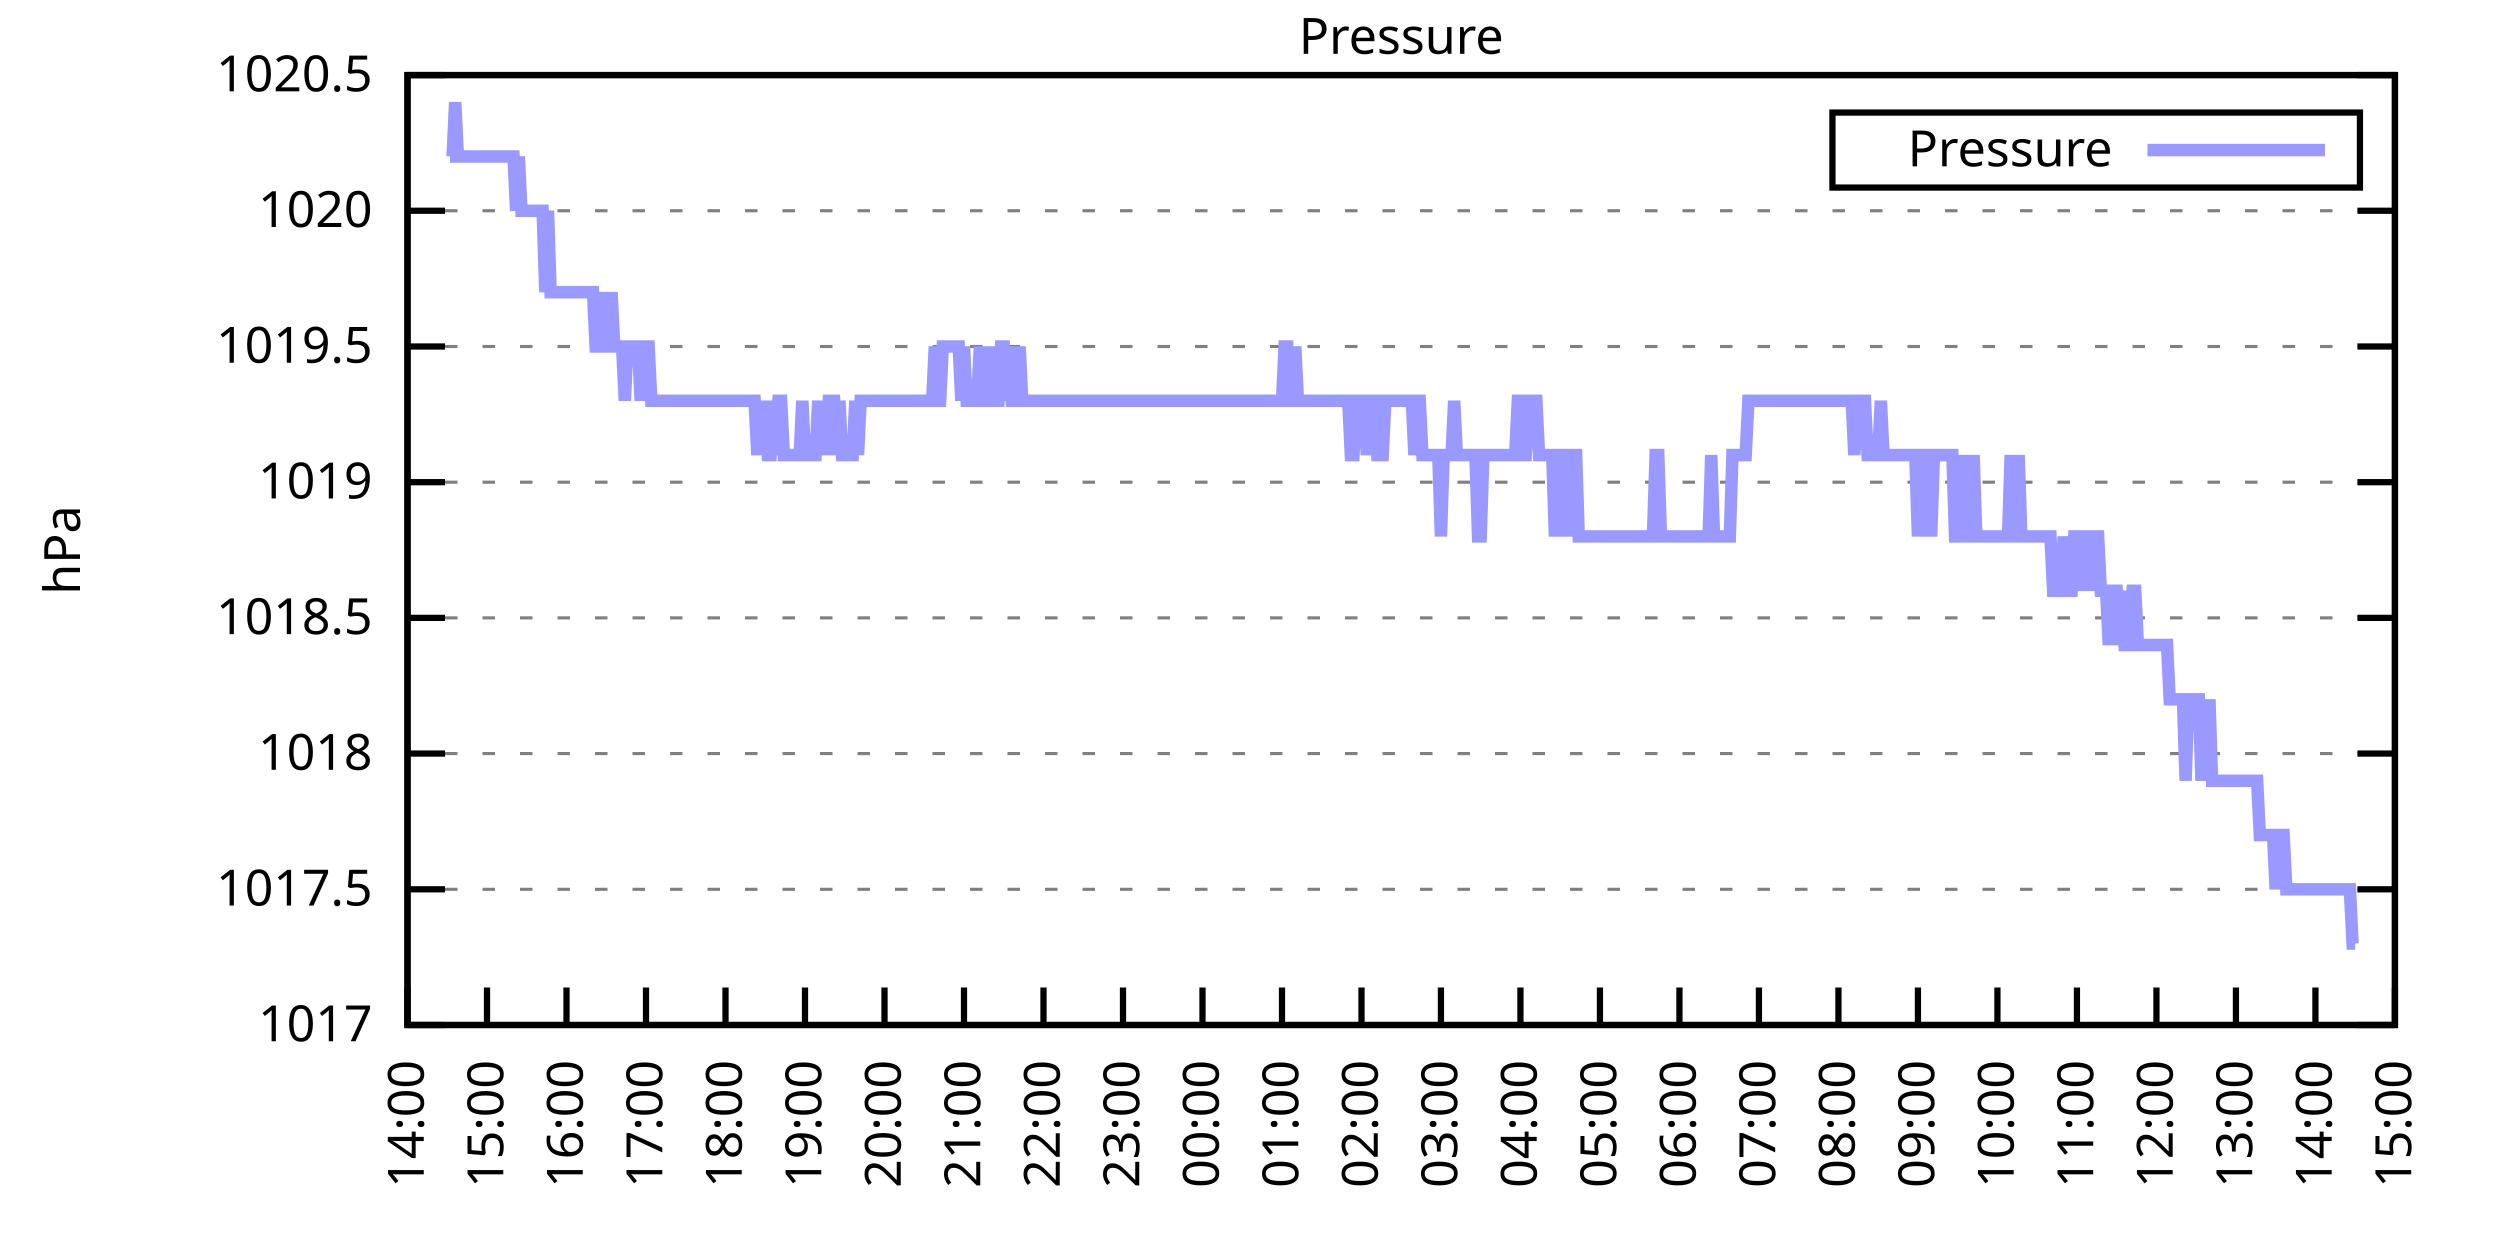
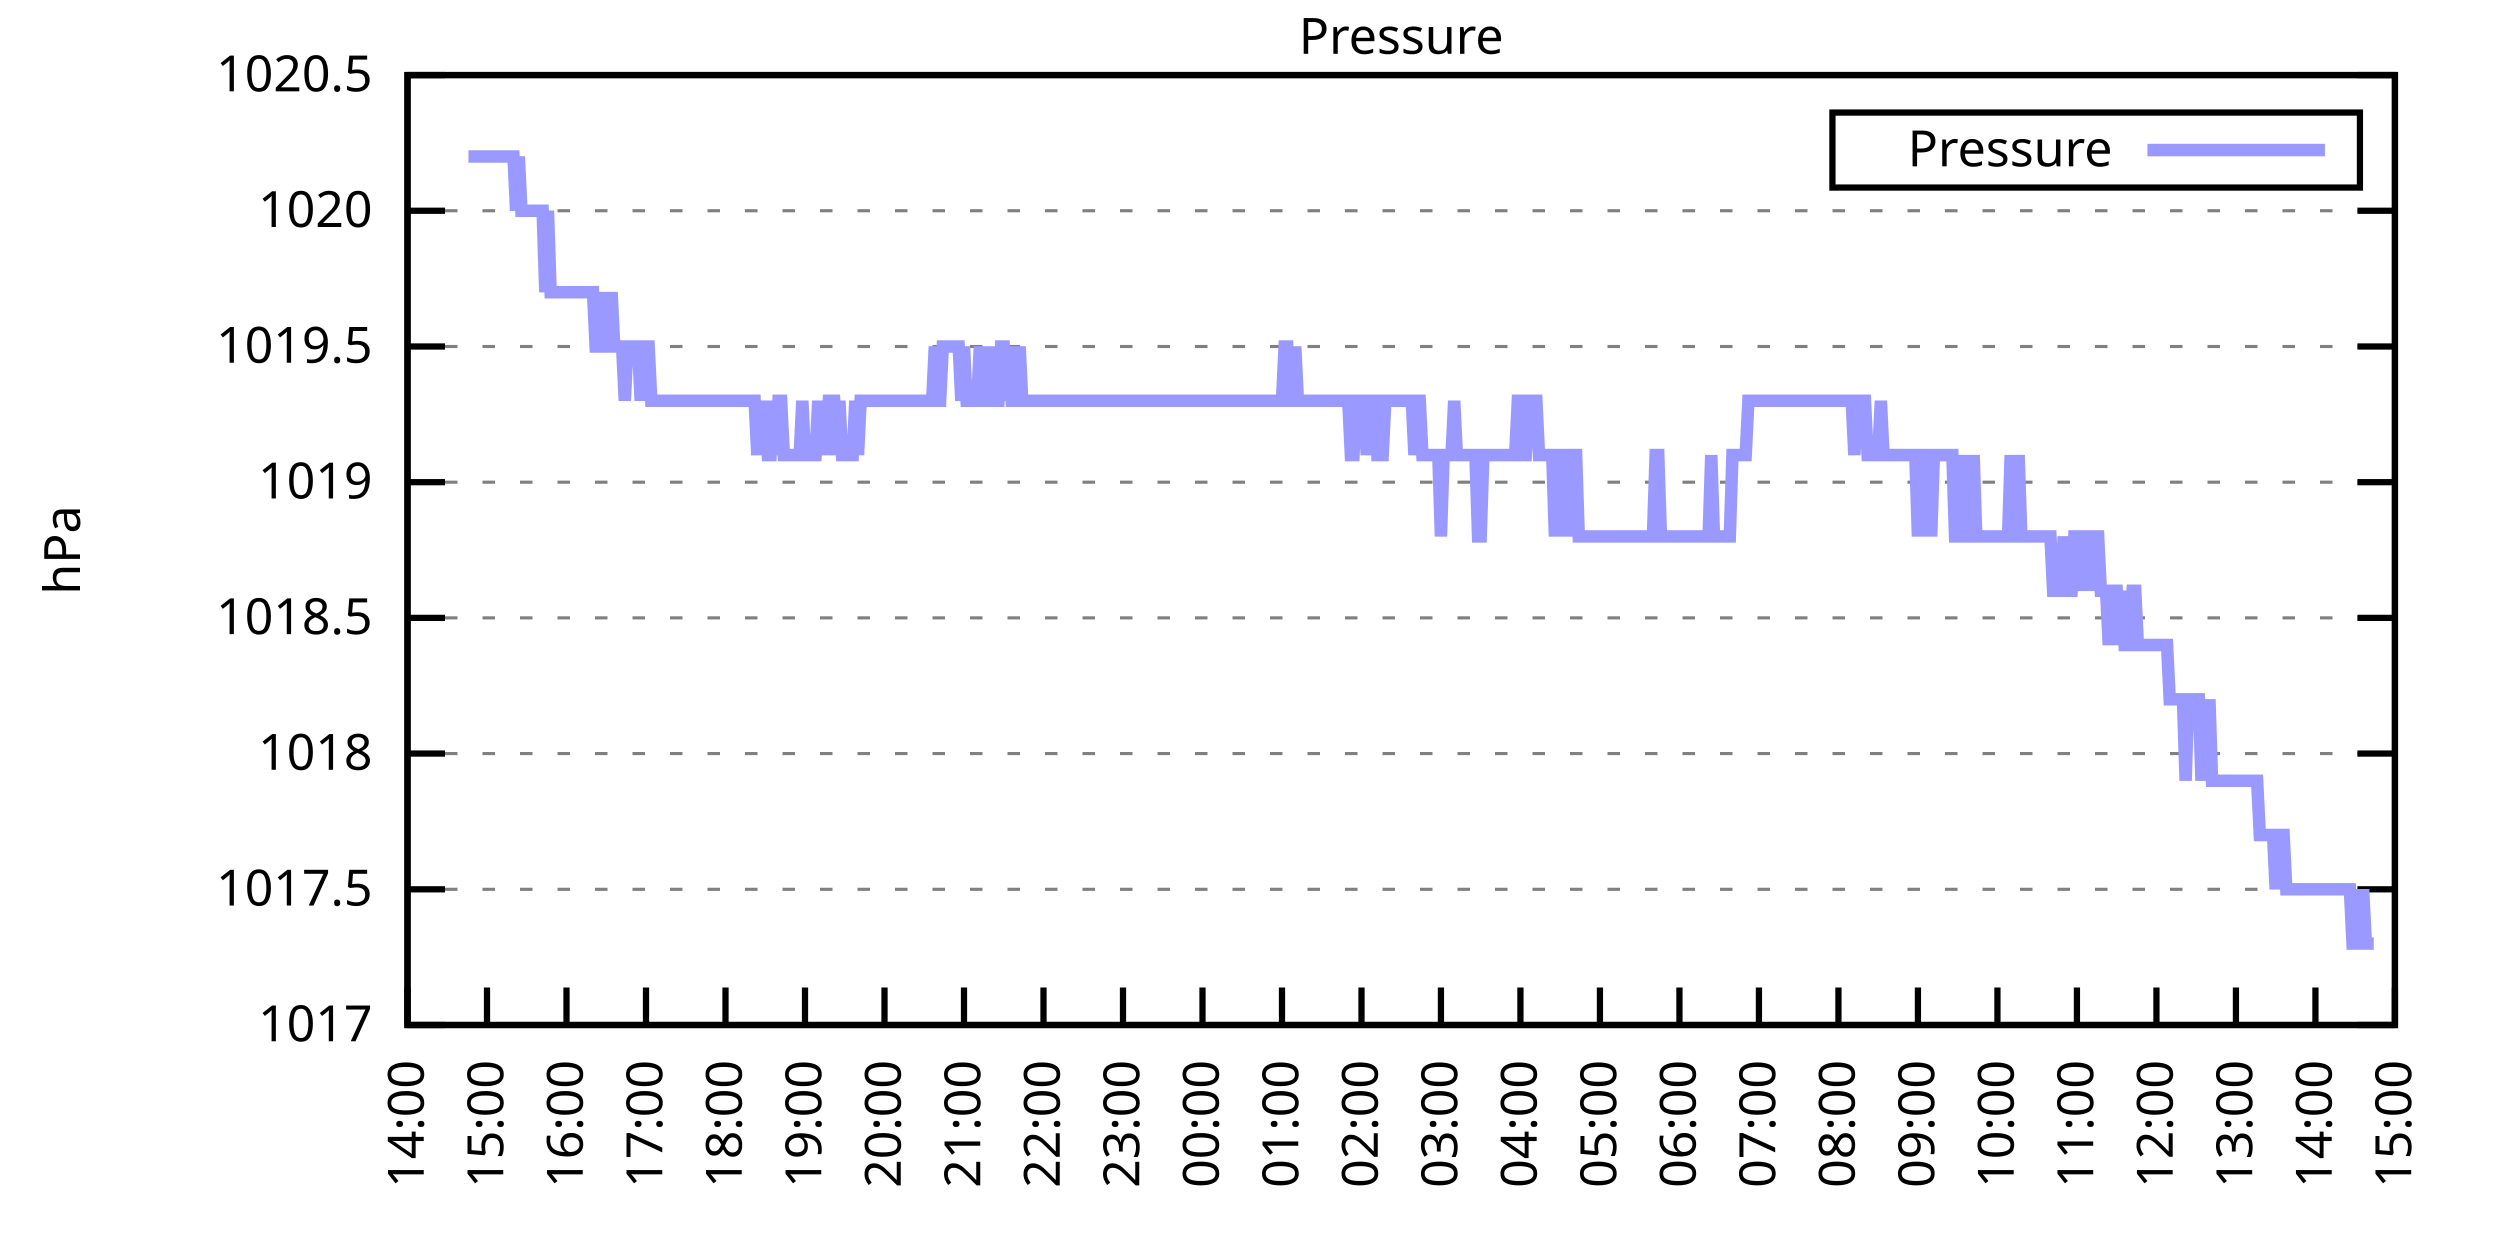
<svg xmlns="http://www.w3.org/2000/svg" xmlns:xlink="http://www.w3.org/1999/xlink" width="400" height="200" viewBox="0 0 400 200">
  <g id="gnuplot_canvas">
    <rect x="0" y="0" width="400" height="200" fill="none" />
    <defs>
      <circle id="gpDot" r="0.5" stroke-width="0.5" stroke="currentColor" />
      <path id="gpPt0" stroke-width="0.333" stroke="currentColor" d="M-1,0 h2 M0,-1 v2" />
      <path id="gpPt1" stroke-width="0.333" stroke="currentColor" d="M-1,-1 L1,1 M1,-1 L-1,1" />
      <path id="gpPt2" stroke-width="0.333" stroke="currentColor" d="M-1,0 L1,0 M0,-1 L0,1 M-1,-1 L1,1 M-1,1 L1,-1" />
      <rect id="gpPt3" stroke-width="0.333" stroke="currentColor" x="-1" y="-1" width="2" height="2" />
      <rect id="gpPt4" stroke-width="0.333" stroke="currentColor" fill="currentColor" x="-1" y="-1" width="2" height="2" />
      <circle id="gpPt5" stroke-width="0.333" stroke="currentColor" cx="0" cy="0" r="1" />
      <use xlink:href="#gpPt5" id="gpPt6" fill="currentColor" stroke="none" />
      <path id="gpPt7" stroke-width="0.333" stroke="currentColor" d="M0,-1.33 L-1.33,0.67 L1.33,0.67 z" />
      <use xlink:href="#gpPt7" id="gpPt8" fill="currentColor" stroke="none" />
      <use xlink:href="#gpPt7" id="gpPt9" stroke="currentColor" transform="rotate(180)" />
      <use xlink:href="#gpPt9" id="gpPt10" fill="currentColor" stroke="none" />
      <use xlink:href="#gpPt3" id="gpPt11" stroke="currentColor" transform="rotate(45)" />
      <use xlink:href="#gpPt11" id="gpPt12" fill="currentColor" stroke="none" />
      <path id="gpPt13" stroke-width="0.333" stroke="currentColor" d="M0,1.330 L1.265,0.411 L0.782,-1.067 L-0.782,-1.076 L-1.265,0.411 z" />
      <use xlink:href="#gpPt13" id="gpPt14" fill="currentColor" stroke="none" />
      <filter id="textbox" filterUnits="objectBoundingBox" x="0" y="0" height="1" width="1">
        <feFlood flood-color="white" flood-opacity="1" result="bgnd" />
        <feComposite in="SourceGraphic" in2="bgnd" operator="atop" />
      </filter>
      <filter id="greybox" filterUnits="objectBoundingBox" x="0" y="0" height="1" width="1">
        <feFlood flood-color="lightgrey" flood-opacity="1" result="grey" />
        <feComposite in="SourceGraphic" in2="grey" operator="atop" />
      </filter>
    </defs>
    <g fill="none" color="white" stroke="currentColor" stroke-width="1.00" stroke-linecap="butt" stroke-linejoin="miter">
</g>
    <g fill="none" color="black" stroke="currentColor" stroke-width="1.00" stroke-linecap="butt" stroke-linejoin="miter">
      <g stroke="none" shape-rendering="crispEdges">
        <polygon fill="rgb(255, 255, 255)" points="65.20,164.00 383.18,164.00 383.18,12.02 65.20,12.02 " />
      </g>
    </g>
    <g fill="none" color="black" stroke="currentColor" stroke-width="1.00" stroke-linecap="butt" stroke-linejoin="miter">
</g>
    <g fill="none" color="black" stroke="black" stroke-width="0.50" stroke-linecap="butt" stroke-linejoin="miter">
</g>
    <g fill="none" color="gray" stroke="currentColor" stroke-width="0.50" stroke-linecap="butt" stroke-linejoin="miter">
      <path stroke="gray" stroke-dasharray="2,4" class="gridline" d="M65.20,164.00 L383.19,164.00  " />
    </g>
    <g fill="none" color="gray" stroke="gray" stroke-width="1.00" stroke-linecap="butt" stroke-linejoin="miter">
</g>
    <g fill="none" color="black" stroke="currentColor" stroke-width="1.00" stroke-linecap="butt" stroke-linejoin="miter">
      <path stroke="black" d="M65.20,164.00 L71.20,164.00 M383.19,164.00 L377.19,164.00  " />
      <g transform="translate(59.60,166.60)" stroke="none" fill="black" font-family="Sans" font-size="8.00" text-anchor="end">
        <text>
          <tspan font-family="Sans"> 1017</tspan>
        </text>
      </g>
    </g>
    <g fill="none" color="black" stroke="currentColor" stroke-width="1.00" stroke-linecap="butt" stroke-linejoin="miter">
</g>
    <g fill="none" color="black" stroke="black" stroke-width="0.50" stroke-linecap="butt" stroke-linejoin="miter">
</g>
    <g fill="none" color="gray" stroke="currentColor" stroke-width="0.50" stroke-linecap="butt" stroke-linejoin="miter">
      <path stroke="gray" stroke-dasharray="2,4" class="gridline" d="M65.20,142.29 L383.19,142.29  " />
    </g>
    <g fill="none" color="gray" stroke="gray" stroke-width="1.00" stroke-linecap="butt" stroke-linejoin="miter">
</g>
    <g fill="none" color="black" stroke="currentColor" stroke-width="1.00" stroke-linecap="butt" stroke-linejoin="miter">
      <path stroke="black" d="M65.20,142.29 L71.20,142.29 M383.19,142.29 L377.19,142.29  " />
      <g transform="translate(59.60,144.89)" stroke="none" fill="black" font-family="Sans" font-size="8.00" text-anchor="end">
        <text>
          <tspan font-family="Sans"> 1017.5</tspan>
        </text>
      </g>
    </g>
    <g fill="none" color="black" stroke="currentColor" stroke-width="1.00" stroke-linecap="butt" stroke-linejoin="miter">
</g>
    <g fill="none" color="black" stroke="black" stroke-width="0.50" stroke-linecap="butt" stroke-linejoin="miter">
</g>
    <g fill="none" color="gray" stroke="currentColor" stroke-width="0.50" stroke-linecap="butt" stroke-linejoin="miter">
      <path stroke="gray" stroke-dasharray="2,4" class="gridline" d="M65.20,120.57 L383.19,120.57  " />
    </g>
    <g fill="none" color="gray" stroke="gray" stroke-width="1.00" stroke-linecap="butt" stroke-linejoin="miter">
</g>
    <g fill="none" color="black" stroke="currentColor" stroke-width="1.00" stroke-linecap="butt" stroke-linejoin="miter">
      <path stroke="black" d="M65.20,120.57 L71.20,120.57 M383.19,120.57 L377.19,120.57  " />
      <g transform="translate(59.60,123.17)" stroke="none" fill="black" font-family="Sans" font-size="8.00" text-anchor="end">
        <text>
          <tspan font-family="Sans"> 1018</tspan>
        </text>
      </g>
    </g>
    <g fill="none" color="black" stroke="currentColor" stroke-width="1.00" stroke-linecap="butt" stroke-linejoin="miter">
</g>
    <g fill="none" color="black" stroke="black" stroke-width="0.50" stroke-linecap="butt" stroke-linejoin="miter">
</g>
    <g fill="none" color="gray" stroke="currentColor" stroke-width="0.50" stroke-linecap="butt" stroke-linejoin="miter">
      <path stroke="gray" stroke-dasharray="2,4" class="gridline" d="M65.20,98.86 L383.19,98.86  " />
    </g>
    <g fill="none" color="gray" stroke="gray" stroke-width="1.00" stroke-linecap="butt" stroke-linejoin="miter">
</g>
    <g fill="none" color="black" stroke="currentColor" stroke-width="1.00" stroke-linecap="butt" stroke-linejoin="miter">
      <path stroke="black" d="M65.20,98.86 L71.20,98.86 M383.19,98.86 L377.19,98.86  " />
      <g transform="translate(59.60,101.46)" stroke="none" fill="black" font-family="Sans" font-size="8.00" text-anchor="end">
        <text>
          <tspan font-family="Sans"> 1018.5</tspan>
        </text>
      </g>
    </g>
    <g fill="none" color="black" stroke="currentColor" stroke-width="1.00" stroke-linecap="butt" stroke-linejoin="miter">
</g>
    <g fill="none" color="black" stroke="black" stroke-width="0.50" stroke-linecap="butt" stroke-linejoin="miter">
</g>
    <g fill="none" color="gray" stroke="currentColor" stroke-width="0.50" stroke-linecap="butt" stroke-linejoin="miter">
      <path stroke="gray" stroke-dasharray="2,4" class="gridline" d="M65.20,77.15 L383.19,77.15  " />
    </g>
    <g fill="none" color="gray" stroke="gray" stroke-width="1.00" stroke-linecap="butt" stroke-linejoin="miter">
</g>
    <g fill="none" color="black" stroke="currentColor" stroke-width="1.00" stroke-linecap="butt" stroke-linejoin="miter">
      <path stroke="black" d="M65.20,77.15 L71.20,77.15 M383.19,77.15 L377.19,77.15  " />
      <g transform="translate(59.60,79.75)" stroke="none" fill="black" font-family="Sans" font-size="8.00" text-anchor="end">
        <text>
          <tspan font-family="Sans"> 1019</tspan>
        </text>
      </g>
    </g>
    <g fill="none" color="black" stroke="currentColor" stroke-width="1.00" stroke-linecap="butt" stroke-linejoin="miter">
</g>
    <g fill="none" color="black" stroke="black" stroke-width="0.50" stroke-linecap="butt" stroke-linejoin="miter">
</g>
    <g fill="none" color="gray" stroke="currentColor" stroke-width="0.50" stroke-linecap="butt" stroke-linejoin="miter">
      <path stroke="gray" stroke-dasharray="2,4" class="gridline" d="M65.20,55.44 L383.19,55.44  " />
    </g>
    <g fill="none" color="gray" stroke="gray" stroke-width="1.00" stroke-linecap="butt" stroke-linejoin="miter">
</g>
    <g fill="none" color="black" stroke="currentColor" stroke-width="1.00" stroke-linecap="butt" stroke-linejoin="miter">
      <path stroke="black" d="M65.20,55.44 L71.20,55.44 M383.19,55.44 L377.19,55.44  " />
      <g transform="translate(59.60,58.04)" stroke="none" fill="black" font-family="Sans" font-size="8.00" text-anchor="end">
        <text>
          <tspan font-family="Sans"> 1019.5</tspan>
        </text>
      </g>
    </g>
    <g fill="none" color="black" stroke="currentColor" stroke-width="1.00" stroke-linecap="butt" stroke-linejoin="miter">
</g>
    <g fill="none" color="black" stroke="black" stroke-width="0.50" stroke-linecap="butt" stroke-linejoin="miter">
</g>
    <g fill="none" color="gray" stroke="currentColor" stroke-width="0.50" stroke-linecap="butt" stroke-linejoin="miter">
      <path stroke="gray" stroke-dasharray="2,4" class="gridline" d="M65.20,33.72 L383.19,33.72  " />
    </g>
    <g fill="none" color="gray" stroke="gray" stroke-width="1.00" stroke-linecap="butt" stroke-linejoin="miter">
</g>
    <g fill="none" color="black" stroke="currentColor" stroke-width="1.00" stroke-linecap="butt" stroke-linejoin="miter">
      <path stroke="black" d="M65.20,33.72 L71.20,33.72 M383.19,33.72 L377.19,33.72  " />
      <g transform="translate(59.60,36.32)" stroke="none" fill="black" font-family="Sans" font-size="8.00" text-anchor="end">
        <text>
          <tspan font-family="Sans"> 1020</tspan>
        </text>
      </g>
    </g>
    <g fill="none" color="black" stroke="currentColor" stroke-width="1.00" stroke-linecap="butt" stroke-linejoin="miter">
</g>
    <g fill="none" color="black" stroke="black" stroke-width="0.50" stroke-linecap="butt" stroke-linejoin="miter">
</g>
    <g fill="none" color="gray" stroke="currentColor" stroke-width="0.50" stroke-linecap="butt" stroke-linejoin="miter">
      <path stroke="gray" stroke-dasharray="2,4" class="gridline" d="M65.20,12.01 L383.19,12.01  " />
    </g>
    <g fill="none" color="gray" stroke="gray" stroke-width="1.00" stroke-linecap="butt" stroke-linejoin="miter">
</g>
    <g fill="none" color="black" stroke="currentColor" stroke-width="1.00" stroke-linecap="butt" stroke-linejoin="miter">
      <path stroke="black" d="M65.20,12.01 L71.20,12.01 M383.19,12.01 L377.19,12.01  " />
      <g transform="translate(59.60,14.61)" stroke="none" fill="black" font-family="Sans" font-size="8.00" text-anchor="end">
        <text>
          <tspan font-family="Sans"> 1020.5</tspan>
        </text>
      </g>
    </g>
    <g fill="none" color="black" stroke="currentColor" stroke-width="1.00" stroke-linecap="butt" stroke-linejoin="miter">
      <path stroke="black" d="M65.20,164.00 L65.20,158.00  " />
      <g transform="translate(67.80,169.60) rotate(270.00)" stroke="none" fill="black" font-family="Sans" font-size="8.00" text-anchor="end">
        <text>
          <tspan font-family="Sans">14:00</tspan>
        </text>
      </g>
    </g>
    <g fill="none" color="black" stroke="currentColor" stroke-width="1.00" stroke-linecap="butt" stroke-linejoin="miter">
      <path stroke="black" d="M77.92,164.00 L77.92,158.00  " />
      <g transform="translate(80.52,169.60) rotate(270.00)" stroke="none" fill="black" font-family="Sans" font-size="8.00" text-anchor="end">
        <text>
          <tspan font-family="Sans">15:00</tspan>
        </text>
      </g>
    </g>
    <g fill="none" color="black" stroke="currentColor" stroke-width="1.00" stroke-linecap="butt" stroke-linejoin="miter">
      <path stroke="black" d="M90.64,164.00 L90.64,158.00  " />
      <g transform="translate(93.24,169.60) rotate(270.00)" stroke="none" fill="black" font-family="Sans" font-size="8.00" text-anchor="end">
        <text>
          <tspan font-family="Sans">16:00</tspan>
        </text>
      </g>
    </g>
    <g fill="none" color="black" stroke="currentColor" stroke-width="1.00" stroke-linecap="butt" stroke-linejoin="miter">
      <path stroke="black" d="M103.36,164.00 L103.36,158.00  " />
      <g transform="translate(105.96,169.60) rotate(270.00)" stroke="none" fill="black" font-family="Sans" font-size="8.00" text-anchor="end">
        <text>
          <tspan font-family="Sans">17:00</tspan>
        </text>
      </g>
    </g>
    <g fill="none" color="black" stroke="currentColor" stroke-width="1.00" stroke-linecap="butt" stroke-linejoin="miter">
      <path stroke="black" d="M116.08,164.00 L116.08,158.00  " />
      <g transform="translate(118.68,169.60) rotate(270.00)" stroke="none" fill="black" font-family="Sans" font-size="8.00" text-anchor="end">
        <text>
          <tspan font-family="Sans">18:00</tspan>
        </text>
      </g>
    </g>
    <g fill="none" color="black" stroke="currentColor" stroke-width="1.00" stroke-linecap="butt" stroke-linejoin="miter">
      <path stroke="black" d="M128.80,164.00 L128.80,158.00  " />
      <g transform="translate(131.40,169.60) rotate(270.00)" stroke="none" fill="black" font-family="Sans" font-size="8.00" text-anchor="end">
        <text>
          <tspan font-family="Sans">19:00</tspan>
        </text>
      </g>
    </g>
    <g fill="none" color="black" stroke="currentColor" stroke-width="1.00" stroke-linecap="butt" stroke-linejoin="miter">
      <path stroke="black" d="M141.52,164.00 L141.52,158.00  " />
      <g transform="translate(144.12,169.60) rotate(270.00)" stroke="none" fill="black" font-family="Sans" font-size="8.00" text-anchor="end">
        <text>
          <tspan font-family="Sans">20:00</tspan>
        </text>
      </g>
    </g>
    <g fill="none" color="black" stroke="currentColor" stroke-width="1.00" stroke-linecap="butt" stroke-linejoin="miter">
      <path stroke="black" d="M154.24,164.00 L154.24,158.00  " />
      <g transform="translate(156.84,169.60) rotate(270.00)" stroke="none" fill="black" font-family="Sans" font-size="8.00" text-anchor="end">
        <text>
          <tspan font-family="Sans">21:00</tspan>
        </text>
      </g>
    </g>
    <g fill="none" color="black" stroke="currentColor" stroke-width="1.00" stroke-linecap="butt" stroke-linejoin="miter">
      <path stroke="black" d="M166.96,164.00 L166.96,158.00  " />
      <g transform="translate(169.56,169.60) rotate(270.00)" stroke="none" fill="black" font-family="Sans" font-size="8.00" text-anchor="end">
        <text>
          <tspan font-family="Sans">22:00</tspan>
        </text>
      </g>
    </g>
    <g fill="none" color="black" stroke="currentColor" stroke-width="1.00" stroke-linecap="butt" stroke-linejoin="miter">
      <path stroke="black" d="M179.68,164.00 L179.68,158.00  " />
      <g transform="translate(182.28,169.60) rotate(270.00)" stroke="none" fill="black" font-family="Sans" font-size="8.00" text-anchor="end">
        <text>
          <tspan font-family="Sans">23:00</tspan>
        </text>
      </g>
    </g>
    <g fill="none" color="black" stroke="currentColor" stroke-width="1.00" stroke-linecap="butt" stroke-linejoin="miter">
      <path stroke="black" d="M192.40,164.00 L192.40,158.00  " />
      <g transform="translate(195.00,169.60) rotate(270.00)" stroke="none" fill="black" font-family="Sans" font-size="8.00" text-anchor="end">
        <text>
          <tspan font-family="Sans">00:00</tspan>
        </text>
      </g>
    </g>
    <g fill="none" color="black" stroke="currentColor" stroke-width="1.00" stroke-linecap="butt" stroke-linejoin="miter">
      <path stroke="black" d="M205.12,164.00 L205.12,158.00  " />
      <g transform="translate(207.72,169.60) rotate(270.00)" stroke="none" fill="black" font-family="Sans" font-size="8.00" text-anchor="end">
        <text>
          <tspan font-family="Sans">01:00</tspan>
        </text>
      </g>
    </g>
    <g fill="none" color="black" stroke="currentColor" stroke-width="1.00" stroke-linecap="butt" stroke-linejoin="miter">
      <path stroke="black" d="M217.84,164.00 L217.84,158.00  " />
      <g transform="translate(220.44,169.60) rotate(270.00)" stroke="none" fill="black" font-family="Sans" font-size="8.00" text-anchor="end">
        <text>
          <tspan font-family="Sans">02:00</tspan>
        </text>
      </g>
    </g>
    <g fill="none" color="black" stroke="currentColor" stroke-width="1.00" stroke-linecap="butt" stroke-linejoin="miter">
      <path stroke="black" d="M230.55,164.00 L230.55,158.00  " />
      <g transform="translate(233.15,169.60) rotate(270.00)" stroke="none" fill="black" font-family="Sans" font-size="8.00" text-anchor="end">
        <text>
          <tspan font-family="Sans">03:00</tspan>
        </text>
      </g>
    </g>
    <g fill="none" color="black" stroke="currentColor" stroke-width="1.00" stroke-linecap="butt" stroke-linejoin="miter">
      <path stroke="black" d="M243.27,164.00 L243.27,158.00  " />
      <g transform="translate(245.87,169.60) rotate(270.00)" stroke="none" fill="black" font-family="Sans" font-size="8.00" text-anchor="end">
        <text>
          <tspan font-family="Sans">04:00</tspan>
        </text>
      </g>
    </g>
    <g fill="none" color="black" stroke="currentColor" stroke-width="1.00" stroke-linecap="butt" stroke-linejoin="miter">
      <path stroke="black" d="M255.99,164.00 L255.99,158.00  " />
      <g transform="translate(258.59,169.60) rotate(270.00)" stroke="none" fill="black" font-family="Sans" font-size="8.00" text-anchor="end">
        <text>
          <tspan font-family="Sans">05:00</tspan>
        </text>
      </g>
    </g>
    <g fill="none" color="black" stroke="currentColor" stroke-width="1.00" stroke-linecap="butt" stroke-linejoin="miter">
      <path stroke="black" d="M268.71,164.00 L268.71,158.00  " />
      <g transform="translate(271.31,169.60) rotate(270.00)" stroke="none" fill="black" font-family="Sans" font-size="8.00" text-anchor="end">
        <text>
          <tspan font-family="Sans">06:00</tspan>
        </text>
      </g>
    </g>
    <g fill="none" color="black" stroke="currentColor" stroke-width="1.00" stroke-linecap="butt" stroke-linejoin="miter">
      <path stroke="black" d="M281.43,164.00 L281.43,158.00  " />
      <g transform="translate(284.03,169.60) rotate(270.00)" stroke="none" fill="black" font-family="Sans" font-size="8.00" text-anchor="end">
        <text>
          <tspan font-family="Sans">07:00</tspan>
        </text>
      </g>
    </g>
    <g fill="none" color="black" stroke="currentColor" stroke-width="1.00" stroke-linecap="butt" stroke-linejoin="miter">
      <path stroke="black" d="M294.15,164.00 L294.15,158.00  " />
      <g transform="translate(296.75,169.60) rotate(270.00)" stroke="none" fill="black" font-family="Sans" font-size="8.00" text-anchor="end">
        <text>
          <tspan font-family="Sans">08:00</tspan>
        </text>
      </g>
    </g>
    <g fill="none" color="black" stroke="currentColor" stroke-width="1.00" stroke-linecap="butt" stroke-linejoin="miter">
      <path stroke="black" d="M306.87,164.00 L306.87,158.00  " />
      <g transform="translate(309.47,169.60) rotate(270.00)" stroke="none" fill="black" font-family="Sans" font-size="8.00" text-anchor="end">
        <text>
          <tspan font-family="Sans">09:00</tspan>
        </text>
      </g>
    </g>
    <g fill="none" color="black" stroke="currentColor" stroke-width="1.00" stroke-linecap="butt" stroke-linejoin="miter">
      <path stroke="black" d="M319.59,164.00 L319.59,158.00  " />
      <g transform="translate(322.19,169.60) rotate(270.00)" stroke="none" fill="black" font-family="Sans" font-size="8.00" text-anchor="end">
        <text>
          <tspan font-family="Sans">10:00</tspan>
        </text>
      </g>
    </g>
    <g fill="none" color="black" stroke="currentColor" stroke-width="1.00" stroke-linecap="butt" stroke-linejoin="miter">
      <path stroke="black" d="M332.31,164.00 L332.31,158.00  " />
      <g transform="translate(334.91,169.60) rotate(270.00)" stroke="none" fill="black" font-family="Sans" font-size="8.00" text-anchor="end">
        <text>
          <tspan font-family="Sans">11:00</tspan>
        </text>
      </g>
    </g>
    <g fill="none" color="black" stroke="currentColor" stroke-width="1.00" stroke-linecap="butt" stroke-linejoin="miter">
      <path stroke="black" d="M345.03,164.00 L345.03,158.00  " />
      <g transform="translate(347.63,169.60) rotate(270.00)" stroke="none" fill="black" font-family="Sans" font-size="8.00" text-anchor="end">
        <text>
          <tspan font-family="Sans">12:00</tspan>
        </text>
      </g>
    </g>
    <g fill="none" color="black" stroke="currentColor" stroke-width="1.00" stroke-linecap="butt" stroke-linejoin="miter">
      <path stroke="black" d="M357.75,164.00 L357.75,158.00  " />
      <g transform="translate(360.35,169.60) rotate(270.00)" stroke="none" fill="black" font-family="Sans" font-size="8.00" text-anchor="end">
        <text>
          <tspan font-family="Sans">13:00</tspan>
        </text>
      </g>
    </g>
    <g fill="none" color="black" stroke="currentColor" stroke-width="1.00" stroke-linecap="butt" stroke-linejoin="miter">
      <path stroke="black" d="M370.47,164.00 L370.47,158.00  " />
      <g transform="translate(373.07,169.60) rotate(270.00)" stroke="none" fill="black" font-family="Sans" font-size="8.00" text-anchor="end">
        <text>
          <tspan font-family="Sans">14:00</tspan>
        </text>
      </g>
    </g>
    <g fill="none" color="black" stroke="currentColor" stroke-width="1.00" stroke-linecap="butt" stroke-linejoin="miter">
      <path stroke="black" d="M383.19,164.00 L383.19,158.00  " />
      <g transform="translate(385.79,169.60) rotate(270.00)" stroke="none" fill="black" font-family="Sans" font-size="8.00" text-anchor="end">
        <text>
          <tspan font-family="Sans">15:00</tspan>
        </text>
      </g>
    </g>
    <g fill="none" color="black" stroke="currentColor" stroke-width="1.00" stroke-linecap="butt" stroke-linejoin="miter">
</g>
    <g fill="none" color="black" stroke="currentColor" stroke-width="1.00" stroke-linecap="butt" stroke-linejoin="miter">
      <path stroke="black" d="M65.20,12.01 L65.20,164.00 L383.19,164.00 L383.19,12.01 L65.20,12.01 Z  " />
    </g>
    <g fill="none" color="black" stroke="currentColor" stroke-width="1.00" stroke-linecap="butt" stroke-linejoin="miter">
</g>
    <g fill="none" color="black" stroke="currentColor" stroke-width="1.00" stroke-linecap="butt" stroke-linejoin="miter">
      <path stroke="black" d="M293.19,30.01 L293.19,18.01 L377.59,18.01 L377.59,30.01 L293.19,30.01 Z  " />
    </g>
    <g id="Pressure_plot_1">
      <g fill="none" color="white" stroke="black" stroke-width="2.00" stroke-linecap="butt" stroke-linejoin="miter">
</g>
      <g fill="none" color="black" stroke="currentColor" stroke-width="2.00" stroke-linecap="butt" stroke-linejoin="miter">
        <g transform="translate(337.99,26.61)" stroke="none" fill="black" font-family="Sans" font-size="8.00" text-anchor="end">
          <text>
            <tspan font-family="Sans">Pressure</tspan>
          </text>
        </g>
      </g>
      <g fill="none" color="black" stroke="currentColor" stroke-width="2.00" stroke-linecap="butt" stroke-linejoin="miter">
-         <path stroke="rgb(153, 153, 255)" d="M343.59,24.01 L371.99,24.01 M71.98,25.04 L72.41,25.04 L72.83,16.35 L73.26,25.04 L73.68,25.04 L74.10,25.04   L74.53,25.04 L74.95,25.04 L75.38,25.04 L75.80,25.04 L76.22,25.04 L76.65,25.04 L77.07,25.04 L77.50,25.04   L77.92,25.04 L78.34,25.04 L78.77,25.04 L79.19,25.04 L79.62,25.04 L80.04,25.04 L80.46,25.04 L80.89,25.04   L81.31,25.04 L81.74,25.04 L82.16,25.04 L82.58,33.72 L83.01,25.04 L83.43,33.72 L83.86,33.72 L84.28,33.72   L84.70,33.72 L85.13,33.72 L85.55,33.72 L85.98,33.72 L86.40,33.72 L86.82,33.72 L87.25,46.75 L87.67,33.72   L88.10,46.75 L88.52,46.75 L88.94,46.75 L89.37,46.75 L89.79,46.75 L90.22,46.75 L90.64,46.75 L91.06,46.75   L91.49,46.75 L91.91,46.75 L92.34,46.75 L92.76,46.75 L93.18,46.75 L93.61,46.75 L94.03,46.75 L94.46,46.75   L94.88,46.75 L95.30,55.44 L95.73,55.44 L96.15,55.44 L96.58,46.75 L97.00,55.44 L97.42,55.44 L97.85,46.75   L98.27,55.44 L98.69,55.44 L99.12,55.44 L99.54,55.44 L99.97,64.12 L100.39,55.44 L100.81,55.44 L101.24,55.44   L101.66,55.44 L102.09,55.44 L102.51,64.12 L102.93,55.44 L103.36,55.44 L103.78,55.44 L104.21,64.12 L104.63,64.12   L105.05,64.12 L105.48,64.12 L105.90,64.12 L106.33,64.12 L106.75,64.12 L107.17,64.12 L107.60,64.12 L108.02,64.12   L108.45,64.12 L108.87,64.12 L109.29,64.12 L109.72,64.12 L110.14,64.12 L110.57,64.12 L110.99,64.12 L111.41,64.12   L111.84,64.12 L112.26,64.12 L112.69,64.12 L113.11,64.12 L113.53,64.12 L113.96,64.12 L114.38,64.12 L114.81,64.12   L115.23,64.12 L115.65,64.12 L116.08,64.12 L116.50,64.12 L116.93,64.12 L117.35,64.12 L117.77,64.12 L118.20,64.12   L118.62,64.12 L119.05,64.12 L119.47,64.12 L119.89,64.12 L120.32,64.12 L120.74,64.12 L121.17,72.81 L121.59,64.12   L122.01,72.81 L122.44,64.12 L122.86,72.81 L123.29,72.81 L123.71,64.12 L124.13,72.81 L124.56,64.12 L124.98,64.12   L125.41,72.81 L125.83,72.81 L126.25,72.81 L126.68,72.81 L127.10,72.81 L127.53,72.81 L127.95,72.81 L128.37,64.12   L128.80,72.81 L129.22,72.81 L129.65,72.81 L130.07,72.81 L130.49,72.81 L130.92,64.12 L131.34,72.81 L131.77,64.12   L132.19,72.81 L132.61,64.12 L133.04,64.12 L133.46,64.12 L133.89,72.81 L134.31,64.12 L134.73,72.81 L135.16,72.81   L135.58,72.81 L136.01,72.81 L136.43,72.81 L136.85,64.12 L137.28,72.81 L137.70,64.12 L138.13,64.12 L138.55,64.12   L138.97,64.12 L139.40,64.12 L139.82,64.12 L140.25,64.12 L140.67,64.12 L141.09,64.12 L141.52,64.12 L141.94,64.12   L142.37,64.12 L142.79,64.12 L143.21,64.12 L143.64,64.12 L144.06,64.12 L144.49,64.12 L144.91,64.12 L145.33,64.12   L145.76,64.12 L146.18,64.12 L146.61,64.12 L147.03,64.12 L147.45,64.12 L147.88,64.12 L148.30,64.12 L148.73,64.12   L149.15,64.12 L149.57,55.44 L150.00,64.12 L150.42,64.12 L150.85,55.44 L151.27,55.44 L151.69,55.44 L152.12,55.44   L152.54,55.44 L152.97,55.44 L153.39,55.44 L153.81,64.12 L154.24,55.44 L154.66,64.12 L155.09,64.12 L155.51,64.12   L155.93,64.12 L156.36,64.12 L156.78,55.44 L157.21,64.12 L157.63,55.44 L158.05,64.12 L158.48,64.12 L158.90,55.44   L159.33,64.12 L159.75,64.12 L160.17,55.44 L160.60,55.44 L161.02,64.12 L161.44,55.44 L161.87,64.12 L162.29,64.12   L162.72,64.12 L163.14,55.44 L163.56,64.12 L163.99,64.12 L164.41,64.12 L164.84,64.12 L165.26,64.12 L165.68,64.12   L166.11,64.12 L166.53,64.12 L166.96,64.12 L167.38,64.12 L167.80,64.12 L168.23,64.12 L168.65,64.12 L169.08,64.12   L169.50,64.12 L169.92,64.12 L170.35,64.12 L170.77,64.12 L171.20,64.12 L171.62,64.12 L172.04,64.12 L172.47,64.12   L172.89,64.12 L173.32,64.12 L173.74,64.12 L174.16,64.12 L174.59,64.12 L175.01,64.12 L175.44,64.12 L175.86,64.12   L176.28,64.12 L176.71,64.12 L177.13,64.12 L177.56,64.12 L177.98,64.12 L178.40,64.12 L178.83,64.12 L179.25,64.12   L179.68,64.12 L180.10,64.12 L180.52,64.12 L180.95,64.12 L181.37,64.12 L181.80,64.12 L182.22,64.12 L182.64,64.12   L183.07,64.12 L183.49,64.12 L183.92,64.12 L184.34,64.12 L184.76,64.12 L185.19,64.12 L185.61,64.12 L186.04,64.12   L186.46,64.12 L186.88,64.12 L187.31,64.12 L187.73,64.12 L188.16,64.12 L188.58,64.12 L189.00,64.12 L189.43,64.12   L189.85,64.12 L190.28,64.12 L190.70,64.12 L191.12,64.12 L191.55,64.12 L191.97,64.12 L192.40,64.12 L192.82,64.12   L193.24,64.12 L193.67,64.12 L194.09,64.12 L194.52,64.12 L194.94,64.12 L195.36,64.12 L195.79,64.12 L196.21,64.12   L196.64,64.12 L197.06,64.12 L197.48,64.12 L197.91,64.12 L198.33,64.12 L198.76,64.12 L199.18,64.12 L199.60,64.12   L200.03,64.12 L200.45,64.12 L200.88,64.12 L201.30,64.12 L201.72,64.12 L202.15,64.12 L202.57,64.12 L203.00,64.12   L203.42,64.12 L203.84,64.12 L204.27,64.12 L204.69,64.12 L205.12,64.12 L205.54,55.44 L205.96,55.44 L206.39,64.12   L206.81,64.12 L207.24,55.44 L207.66,64.12 L208.08,64.12 L208.51,64.12 L208.93,64.12 L209.36,64.12 L209.78,64.12   L210.20,64.12 L210.63,64.12 L211.05,64.12 L211.48,64.12 L211.90,64.12 L212.32,64.12 L212.75,64.12 L213.17,64.12   L213.60,64.12 L214.02,64.12 L214.44,64.12 L214.87,64.12 L215.29,64.12 L215.72,64.12 L216.14,72.81 L216.56,72.81   L216.99,64.12 L217.41,64.12 L217.84,64.12 L218.26,64.12 L218.68,72.81 L219.11,64.12 L219.53,64.12 L219.96,64.12   L220.38,72.81 L220.80,72.81 L221.23,72.81 L221.65,64.12 L222.08,64.12 L222.50,64.12 L222.92,64.12 L223.35,64.12   L223.77,64.12 L224.20,64.12 L224.62,64.12 L225.04,64.12 L225.47,64.12 L225.89,64.12 L226.31,72.81 L226.74,64.12   L227.16,64.12 L227.59,72.81 L228.01,72.81 L228.43,72.81 L228.86,72.81 L229.28,72.81 L229.71,72.81 L230.13,72.81   L230.55,85.83 L230.98,72.81 L231.40,72.81 L231.83,72.81 L232.25,72.81 L232.67,64.12 L233.10,72.81 L233.52,72.81   L233.95,72.81 L234.37,72.81 L234.79,72.81 L235.22,72.81 L235.64,72.81 L236.07,72.81 L236.49,85.83 L236.91,85.83   L237.34,72.81 L237.76,72.81 L238.19,72.81 L238.61,72.81 L239.03,72.81 L239.46,72.81 L239.88,72.81 L240.31,72.81   L240.73,72.81 L241.15,72.81 L241.58,72.81 L242.00,72.81 L242.43,72.81 L242.85,64.12 L243.27,64.12 L243.70,72.81   L244.12,72.81 L244.55,64.12 L244.97,64.12 L245.39,64.12 L245.82,64.12 L246.24,72.81 L246.67,72.81 L247.09,72.81   L247.51,72.81 L247.94,72.81 L248.36,72.81 L248.79,85.83 L249.21,72.81 L249.63,72.81 L250.06,85.83 L250.48,72.81   L250.91,72.81 L251.33,85.83 L251.75,72.81 L252.18,72.81 L252.60,85.83 L253.03,85.83 L253.45,85.83 L253.87,85.83   L254.30,85.83 L254.72,85.83 L255.15,85.83 L255.57,85.83 L255.99,85.83 L256.42,85.83 L256.84,85.83 L257.27,85.83   L257.69,85.83 L258.11,85.83 L258.54,85.83 L258.96,85.83 L259.39,85.83 L259.81,85.83 L260.23,85.83 L260.66,85.83   L261.08,85.83 L261.51,85.83 L261.93,85.83 L262.35,85.83 L262.78,85.83 L263.20,85.83 L263.63,85.83 L264.05,85.83   L264.47,85.83 L264.90,72.81 L265.32,72.81 L265.75,85.83 L266.17,85.83 L266.59,85.83 L267.02,85.83 L267.44,85.83   L267.87,85.83 L268.29,85.83 L268.71,85.83 L269.14,85.83 L269.56,85.83 L269.99,85.83 L270.41,85.83 L270.83,85.83   L271.26,85.83 L271.68,85.83 L272.11,85.83 L272.53,85.83 L272.95,85.83 L273.38,85.83 L273.80,72.81 L274.23,85.83   L274.65,85.83 L275.07,85.83 L275.50,85.83 L275.92,85.83 L276.35,85.83 L276.77,85.83 L277.19,72.81 L277.62,72.81   L278.04,72.81 L278.47,72.81 L278.89,72.81 L279.31,72.81 L279.74,64.12 L280.16,64.12 L280.59,64.12 L281.01,64.12   L281.43,64.12 L281.86,64.12 L282.28,64.12 L282.71,64.12 L283.13,64.12 L283.55,64.12 L283.98,64.12 L284.40,64.12   L284.83,64.12 L285.25,64.12 L285.67,64.12 L286.10,64.12 L286.52,64.12 L286.95,64.12 L287.37,64.12 L287.79,64.12   L288.22,64.12 L288.64,64.12 L289.06,64.12 L289.49,64.12 L289.91,64.12 L290.34,64.12 L290.76,64.12 L291.18,64.12   L291.61,64.12 L292.03,64.12 L292.46,64.12 L292.88,64.12 L293.30,64.12 L293.73,64.12 L294.15,64.12 L294.58,64.12   L295.00,64.12 L295.42,64.12 L295.85,64.12 L296.27,64.12 L296.70,72.81 L297.12,64.12 L297.54,64.12 L297.97,64.12   L298.39,64.12 L298.82,72.81 L299.24,72.81 L299.66,72.81 L300.09,72.81 L300.51,72.81 L300.94,64.12 L301.36,72.81   L301.78,72.81 L302.21,72.81 L302.63,72.81 L303.06,72.81 L303.48,72.81 L303.90,72.81 L304.33,72.81 L304.75,72.81   L305.18,72.81 L305.60,72.81 L306.02,72.81 L306.45,72.81 L306.87,85.83 L307.30,72.81 L307.72,85.83 L308.14,72.81   L308.57,72.81 L308.99,85.83 L309.42,72.81 L309.84,72.81 L310.26,72.81 L310.69,72.81 L311.11,72.81 L311.54,72.81   L311.96,72.81 L312.38,72.81 L312.81,85.83 L313.23,85.83 L313.66,72.81 L314.08,85.83 L314.50,85.83 L314.93,72.81   L315.35,85.83 L315.78,72.81 L316.20,85.83 L316.62,85.83 L317.05,85.83 L317.47,85.83 L317.90,85.83 L318.32,85.83   L318.74,85.83 L319.17,85.83 L319.59,85.83 L320.02,85.83 L320.44,85.83 L320.86,85.83 L321.29,85.83 L321.71,72.81   L322.14,85.83 L322.56,85.83 L322.98,72.81 L323.41,85.83 L323.83,85.83 L324.26,85.83 L324.68,85.83 L325.10,85.83   L325.53,85.83 L325.95,85.83 L326.38,85.83 L326.80,85.83 L327.22,85.83 L327.65,85.83 L328.07,85.83 L328.50,94.52   L328.92,94.52 L329.34,94.52 L329.77,94.52 L330.19,85.83 L330.62,94.52 L331.04,94.52 L331.46,94.52 L331.89,85.83   L332.31,85.83 L332.74,85.83 L333.16,94.52 L333.58,85.83 L334.01,85.83 L334.43,94.52 L334.86,85.83 L335.28,85.83   L335.70,85.83 L336.13,94.52 L336.55,94.52 L336.98,94.52 L337.40,103.20 L337.82,94.52 L338.25,94.52 L338.67,94.52   L339.10,103.20 L339.52,94.52 L339.94,103.20 L340.37,103.20 L340.79,103.20 L341.22,94.52 L341.64,94.52 L342.06,103.20   L342.49,103.20 L342.91,103.20 L343.34,103.20 L343.76,103.20 L344.18,103.20 L344.61,103.20 L345.03,103.20 L345.46,103.20   L345.88,103.20 L346.30,103.20 L346.73,103.20 L347.15,111.89 L347.58,111.89 L348.00,111.89 L348.42,111.89 L348.85,111.89   L349.27,111.89 L349.70,124.92 L350.12,111.89 L350.54,111.89 L350.97,111.89 L351.39,111.89 L351.81,111.89 L352.24,124.92   L352.66,111.89 L353.09,124.92 L353.51,111.89 L353.93,124.92 L354.36,124.92 L354.78,124.92 L355.21,124.92 L355.63,124.92   L356.05,124.92 L356.48,124.92 L356.90,124.92 L357.33,124.92 L357.75,124.92 L358.17,124.92 L358.60,124.92 L359.02,124.92   L359.45,124.92 L359.87,124.92 L360.29,124.92 L360.72,124.92 L361.14,124.92 L361.57,133.60 L361.99,133.60 L362.41,133.60   L362.84,133.60 L363.26,133.60 L363.69,133.60 L364.11,142.29 L364.53,133.60 L364.96,133.60 L365.38,133.60 L365.81,142.29   L366.23,142.29 L366.65,142.29 L367.08,142.29 L367.50,142.29 L367.93,142.29 L368.35,142.29 L368.77,142.29 L369.20,142.29   L369.62,142.29 L370.05,142.29 L370.47,142.29 L370.89,142.29 L371.32,142.29 L371.74,142.29 L372.17,142.29 L372.59,142.29   L373.01,142.29 L373.44,142.29 L373.86,142.29 L374.29,142.29 L374.71,142.29 L375.13,142.29 L375.56,142.29 L375.98,142.29   L376.41,150.97 L376.83,150.97  " />
+         <path stroke="rgb(153, 153, 255)" d="M343.59,24.01 L371.99,24.01 M74.95,25.04 L75.38,25.04 L75.80,25.04 L76.22,25.04 L76.65,25.04 L77.07,25.04   L77.50,25.04 L77.92,25.04 L78.34,25.04 L78.77,25.04 L79.19,25.04 L79.62,25.04 L80.04,25.04 L80.46,25.04   L80.89,25.04 L81.31,25.04 L81.74,25.04 L82.16,25.04 L82.58,33.72 L83.01,25.04 L83.43,33.72 L83.86,33.72   L84.28,33.72 L84.70,33.72 L85.13,33.72 L85.55,33.72 L85.98,33.72 L86.40,33.72 L86.82,33.72 L87.25,46.75   L87.67,33.72 L88.10,46.75 L88.52,46.75 L88.94,46.75 L89.37,46.75 L89.79,46.75 L90.22,46.75 L90.64,46.75   L91.06,46.75 L91.49,46.75 L91.91,46.75 L92.34,46.75 L92.76,46.75 L93.18,46.75 L93.61,46.75 L94.03,46.75   L94.46,46.75 L94.88,46.75 L95.30,55.44 L95.73,55.44 L96.15,55.44 L96.58,46.75 L97.00,55.44 L97.42,55.44   L97.85,46.75 L98.27,55.44 L98.69,55.44 L99.12,55.44 L99.54,55.44 L99.97,64.12 L100.39,55.44 L100.81,55.44   L101.24,55.44 L101.66,55.44 L102.09,55.44 L102.51,64.12 L102.93,55.44 L103.36,55.44 L103.78,55.44 L104.21,64.12   L104.63,64.12 L105.05,64.12 L105.48,64.12 L105.90,64.12 L106.33,64.12 L106.75,64.12 L107.17,64.12 L107.60,64.12   L108.02,64.12 L108.45,64.12 L108.87,64.12 L109.29,64.12 L109.72,64.12 L110.14,64.12 L110.57,64.12 L110.99,64.12   L111.41,64.12 L111.84,64.12 L112.26,64.12 L112.69,64.12 L113.11,64.12 L113.53,64.12 L113.96,64.12 L114.38,64.12   L114.81,64.12 L115.23,64.12 L115.65,64.12 L116.08,64.12 L116.50,64.12 L116.93,64.12 L117.35,64.12 L117.77,64.12   L118.20,64.12 L118.62,64.12 L119.05,64.12 L119.47,64.12 L119.89,64.12 L120.32,64.12 L120.74,64.12 L121.17,72.81   L121.59,64.12 L122.01,72.81 L122.44,64.12 L122.86,72.81 L123.29,72.81 L123.71,64.12 L124.13,72.81 L124.56,64.12   L124.98,64.12 L125.41,72.81 L125.83,72.81 L126.25,72.81 L126.68,72.81 L127.10,72.81 L127.53,72.81 L127.95,72.81   L128.37,64.12 L128.80,72.81 L129.22,72.81 L129.65,72.81 L130.07,72.81 L130.49,72.81 L130.92,64.12 L131.34,72.81   L131.77,64.12 L132.19,72.81 L132.61,64.12 L133.04,64.12 L133.46,64.12 L133.89,72.81 L134.31,64.12 L134.73,72.81   L135.16,72.81 L135.58,72.81 L136.01,72.81 L136.43,72.81 L136.85,64.12 L137.28,72.81 L137.70,64.12 L138.13,64.12   L138.55,64.12 L138.97,64.12 L139.40,64.12 L139.82,64.12 L140.25,64.12 L140.67,64.12 L141.09,64.12 L141.52,64.12   L141.94,64.12 L142.37,64.12 L142.79,64.12 L143.21,64.12 L143.64,64.12 L144.06,64.12 L144.49,64.12 L144.91,64.12   L145.33,64.12 L145.76,64.12 L146.18,64.12 L146.61,64.12 L147.03,64.12 L147.45,64.12 L147.88,64.12 L148.30,64.12   L148.73,64.12 L149.15,64.12 L149.57,55.44 L150.00,64.12 L150.42,64.12 L150.85,55.44 L151.27,55.44 L151.69,55.44   L152.12,55.44 L152.54,55.44 L152.97,55.44 L153.39,55.44 L153.81,64.12 L154.24,55.44 L154.66,64.12 L155.09,64.12   L155.51,64.12 L155.93,64.12 L156.36,64.12 L156.78,55.44 L157.21,64.12 L157.63,55.44 L158.05,64.12 L158.48,64.12   L158.90,55.44 L159.33,64.12 L159.75,64.12 L160.17,55.44 L160.60,55.44 L161.02,64.12 L161.44,55.44 L161.87,64.12   L162.29,64.12 L162.72,64.12 L163.14,55.44 L163.56,64.12 L163.99,64.12 L164.41,64.12 L164.84,64.12 L165.26,64.12   L165.68,64.12 L166.11,64.12 L166.53,64.12 L166.96,64.12 L167.38,64.12 L167.80,64.12 L168.23,64.12 L168.65,64.12   L169.08,64.12 L169.50,64.12 L169.92,64.12 L170.35,64.12 L170.77,64.12 L171.20,64.12 L171.62,64.12 L172.04,64.12   L172.47,64.12 L172.89,64.12 L173.32,64.12 L173.74,64.12 L174.16,64.12 L174.59,64.12 L175.01,64.12 L175.44,64.12   L175.86,64.12 L176.28,64.12 L176.71,64.12 L177.13,64.12 L177.56,64.12 L177.98,64.12 L178.40,64.12 L178.83,64.12   L179.25,64.12 L179.68,64.12 L180.10,64.12 L180.52,64.12 L180.95,64.12 L181.37,64.12 L181.80,64.12 L182.22,64.12   L182.64,64.12 L183.07,64.12 L183.49,64.12 L183.92,64.12 L184.34,64.12 L184.76,64.12 L185.19,64.12 L185.61,64.12   L186.04,64.12 L186.46,64.12 L186.88,64.12 L187.31,64.12 L187.73,64.12 L188.16,64.12 L188.58,64.12 L189.00,64.12   L189.43,64.12 L189.85,64.12 L190.28,64.12 L190.70,64.12 L191.12,64.12 L191.55,64.12 L191.97,64.12 L192.40,64.12   L192.82,64.12 L193.24,64.12 L193.67,64.12 L194.09,64.12 L194.52,64.12 L194.94,64.12 L195.36,64.12 L195.79,64.12   L196.21,64.12 L196.64,64.12 L197.06,64.12 L197.48,64.12 L197.91,64.12 L198.33,64.12 L198.76,64.12 L199.18,64.12   L199.60,64.12 L200.03,64.12 L200.45,64.12 L200.88,64.12 L201.30,64.12 L201.72,64.12 L202.15,64.12 L202.57,64.12   L203.00,64.12 L203.42,64.12 L203.84,64.12 L204.27,64.12 L204.69,64.12 L205.12,64.12 L205.54,55.44 L205.96,55.44   L206.39,64.12 L206.81,64.12 L207.24,55.44 L207.66,64.12 L208.08,64.12 L208.51,64.12 L208.93,64.12 L209.36,64.12   L209.78,64.12 L210.20,64.12 L210.63,64.12 L211.05,64.12 L211.48,64.12 L211.90,64.12 L212.32,64.12 L212.75,64.12   L213.17,64.12 L213.60,64.12 L214.02,64.12 L214.44,64.12 L214.87,64.12 L215.29,64.12 L215.72,64.12 L216.14,72.81   L216.56,72.81 L216.99,64.12 L217.41,64.12 L217.84,64.12 L218.26,64.12 L218.68,72.81 L219.11,64.12 L219.53,64.12   L219.96,64.12 L220.38,72.81 L220.80,72.81 L221.23,72.81 L221.65,64.12 L222.08,64.12 L222.50,64.12 L222.92,64.12   L223.35,64.12 L223.77,64.12 L224.20,64.12 L224.62,64.12 L225.04,64.12 L225.47,64.12 L225.89,64.12 L226.31,72.81   L226.74,64.12 L227.16,64.12 L227.59,72.81 L228.01,72.81 L228.43,72.81 L228.86,72.81 L229.28,72.81 L229.71,72.81   L230.13,72.81 L230.55,85.83 L230.98,72.81 L231.40,72.81 L231.83,72.81 L232.25,72.81 L232.67,64.12 L233.10,72.81   L233.52,72.81 L233.95,72.81 L234.37,72.81 L234.79,72.81 L235.22,72.81 L235.64,72.81 L236.07,72.81 L236.49,85.83   L236.91,85.83 L237.34,72.81 L237.76,72.81 L238.19,72.81 L238.61,72.81 L239.03,72.81 L239.46,72.81 L239.88,72.81   L240.31,72.81 L240.73,72.81 L241.15,72.81 L241.58,72.81 L242.00,72.81 L242.43,72.81 L242.85,64.12 L243.27,64.12   L243.70,72.81 L244.12,72.81 L244.55,64.12 L244.97,64.12 L245.39,64.12 L245.82,64.12 L246.24,72.81 L246.67,72.81   L247.09,72.81 L247.51,72.81 L247.94,72.81 L248.36,72.81 L248.79,85.83 L249.21,72.81 L249.63,72.81 L250.06,85.83   L250.48,72.81 L250.91,72.81 L251.33,85.83 L251.75,72.81 L252.18,72.81 L252.60,85.83 L253.03,85.83 L253.45,85.83   L253.87,85.83 L254.30,85.83 L254.72,85.83 L255.15,85.83 L255.57,85.83 L255.99,85.83 L256.42,85.83 L256.84,85.83   L257.27,85.83 L257.69,85.83 L258.11,85.83 L258.54,85.83 L258.96,85.83 L259.39,85.83 L259.81,85.83 L260.23,85.83   L260.66,85.83 L261.08,85.83 L261.51,85.83 L261.93,85.83 L262.35,85.83 L262.78,85.83 L263.20,85.83 L263.63,85.83   L264.05,85.83 L264.47,85.83 L264.90,72.81 L265.32,72.81 L265.75,85.83 L266.17,85.83 L266.59,85.83 L267.02,85.83   L267.44,85.83 L267.87,85.83 L268.29,85.83 L268.71,85.83 L269.14,85.83 L269.56,85.83 L269.99,85.83 L270.41,85.83   L270.83,85.83 L271.26,85.83 L271.68,85.83 L272.11,85.83 L272.53,85.83 L272.95,85.83 L273.38,85.83 L273.80,72.81   L274.23,85.83 L274.65,85.83 L275.07,85.83 L275.50,85.83 L275.92,85.83 L276.35,85.83 L276.77,85.83 L277.19,72.81   L277.62,72.81 L278.04,72.81 L278.47,72.81 L278.89,72.81 L279.31,72.81 L279.74,64.12 L280.16,64.12 L280.59,64.12   L281.01,64.12 L281.43,64.12 L281.86,64.12 L282.28,64.12 L282.71,64.12 L283.13,64.12 L283.55,64.12 L283.98,64.12   L284.40,64.12 L284.83,64.12 L285.25,64.12 L285.67,64.12 L286.10,64.12 L286.52,64.12 L286.95,64.12 L287.37,64.12   L287.79,64.12 L288.22,64.12 L288.64,64.12 L289.06,64.12 L289.49,64.12 L289.91,64.12 L290.34,64.12 L290.76,64.12   L291.18,64.12 L291.61,64.12 L292.03,64.12 L292.46,64.12 L292.88,64.12 L293.30,64.12 L293.73,64.12 L294.15,64.12   L294.58,64.12 L295.00,64.12 L295.42,64.12 L295.85,64.12 L296.27,64.12 L296.70,72.81 L297.12,64.12 L297.54,64.12   L297.97,64.12 L298.39,64.12 L298.82,72.81 L299.24,72.81 L299.66,72.81 L300.09,72.81 L300.51,72.81 L300.94,64.12   L301.36,72.81 L301.78,72.81 L302.21,72.81 L302.63,72.81 L303.06,72.81 L303.48,72.81 L303.90,72.81 L304.33,72.81   L304.75,72.81 L305.18,72.81 L305.60,72.81 L306.02,72.81 L306.45,72.81 L306.87,85.83 L307.30,72.81 L307.72,85.83   L308.14,72.81 L308.57,72.81 L308.99,85.83 L309.42,72.81 L309.84,72.81 L310.26,72.81 L310.69,72.81 L311.11,72.81   L311.54,72.81 L311.96,72.81 L312.38,72.81 L312.81,85.83 L313.23,85.83 L313.66,72.81 L314.08,85.83 L314.50,85.83   L314.93,72.81 L315.35,85.83 L315.78,72.81 L316.20,85.83 L316.62,85.83 L317.05,85.83 L317.47,85.83 L317.90,85.83   L318.32,85.83 L318.74,85.83 L319.17,85.83 L319.59,85.83 L320.02,85.83 L320.44,85.83 L320.86,85.83 L321.29,85.83   L321.71,72.81 L322.14,85.83 L322.56,85.83 L322.98,72.81 L323.41,85.83 L323.83,85.83 L324.26,85.83 L324.68,85.83   L325.10,85.83 L325.53,85.83 L325.95,85.83 L326.38,85.83 L326.80,85.83 L327.22,85.83 L327.65,85.83 L328.07,85.83   L328.50,94.52 L328.92,94.52 L329.34,94.52 L329.77,94.52 L330.19,85.83 L330.62,94.52 L331.04,94.52 L331.46,94.52   L331.89,85.83 L332.31,85.83 L332.74,85.83 L333.16,94.52 L333.58,85.83 L334.01,85.83 L334.43,94.52 L334.86,85.83   L335.28,85.83 L335.70,85.83 L336.13,94.52 L336.55,94.52 L336.98,94.52 L337.40,103.20 L337.82,94.52 L338.25,94.52   L338.67,94.52 L339.10,103.20 L339.52,94.52 L339.94,103.20 L340.37,103.20 L340.79,103.20 L341.22,94.52 L341.64,94.52   L342.06,103.20 L342.49,103.20 L342.91,103.20 L343.34,103.20 L343.76,103.20 L344.18,103.20 L344.61,103.20 L345.03,103.20   L345.46,103.20 L345.88,103.20 L346.30,103.20 L346.73,103.20 L347.15,111.89 L347.58,111.89 L348.00,111.89 L348.42,111.89   L348.85,111.89 L349.27,111.89 L349.70,124.92 L350.12,111.89 L350.54,111.89 L350.97,111.89 L351.39,111.89 L351.81,111.89   L352.24,124.92 L352.66,111.89 L353.09,124.92 L353.51,111.89 L353.93,124.92 L354.36,124.92 L354.78,124.92 L355.21,124.92   L355.63,124.92 L356.05,124.92 L356.48,124.92 L356.90,124.92 L357.33,124.92 L357.75,124.92 L358.17,124.92 L358.60,124.92   L359.02,124.92 L359.45,124.92 L359.87,124.92 L360.29,124.92 L360.72,124.92 L361.14,124.92 L361.57,133.60 L361.99,133.60   L362.41,133.60 L362.84,133.60 L363.26,133.60 L363.69,133.60 L364.11,142.29 L364.53,133.60 L364.96,133.60 L365.38,133.60   L365.81,142.29 L366.23,142.29 L366.65,142.29 L367.08,142.29 L367.50,142.29 L367.93,142.29 L368.35,142.29 L368.77,142.29   L369.20,142.29 L369.62,142.29 L370.05,142.29 L370.47,142.29 L370.89,142.29 L371.32,142.29 L371.74,142.29 L372.17,142.29   L372.59,142.29 L373.01,142.29 L373.44,142.29 L373.86,142.29 L374.29,142.29 L374.71,142.29 L375.13,142.29 L375.56,142.29   L375.98,142.29 L376.41,150.97 L376.83,150.97 L377.25,142.29 L377.68,150.97 L378.10,142.29 L378.53,150.97 L378.95,150.97   L379.37,150.97 L379.80,150.97  " />
      </g>
    </g>
    <g fill="none" color="black" stroke="currentColor" stroke-width="2.00" stroke-linecap="butt" stroke-linejoin="miter">
</g>
    <g fill="none" color="black" stroke="black" stroke-width="1.00" stroke-linecap="butt" stroke-linejoin="miter">
</g>
    <g fill="none" color="black" stroke="currentColor" stroke-width="1.00" stroke-linecap="butt" stroke-linejoin="miter">
      <path stroke="black" d="M65.20,12.01 L65.20,164.00 L383.19,164.00 L383.19,12.01 L65.20,12.01 Z  " />
      <g transform="translate(12.80,88.01) rotate(270.00)" stroke="none" fill="black" font-family="Sans" font-size="8.00" text-anchor="middle">
        <text>
          <tspan font-family="Sans">hPa</tspan>
        </text>
      </g>
    </g>
    <g fill="none" color="black" stroke="currentColor" stroke-width="1.00" stroke-linecap="butt" stroke-linejoin="miter">
</g>
    <g fill="none" color="black" stroke="currentColor" stroke-width="1.00" stroke-linecap="butt" stroke-linejoin="miter">
      <g transform="translate(224.19,8.61)" stroke="none" fill="black" font-family="Sans" font-size="8.00" text-anchor="middle">
        <text>
          <tspan font-family="Sans">Pressure</tspan>
        </text>
      </g>
    </g>
    <g fill="none" color="black" stroke="currentColor" stroke-width="1.00" stroke-linecap="butt" stroke-linejoin="miter">
</g>
  </g>
</svg>
